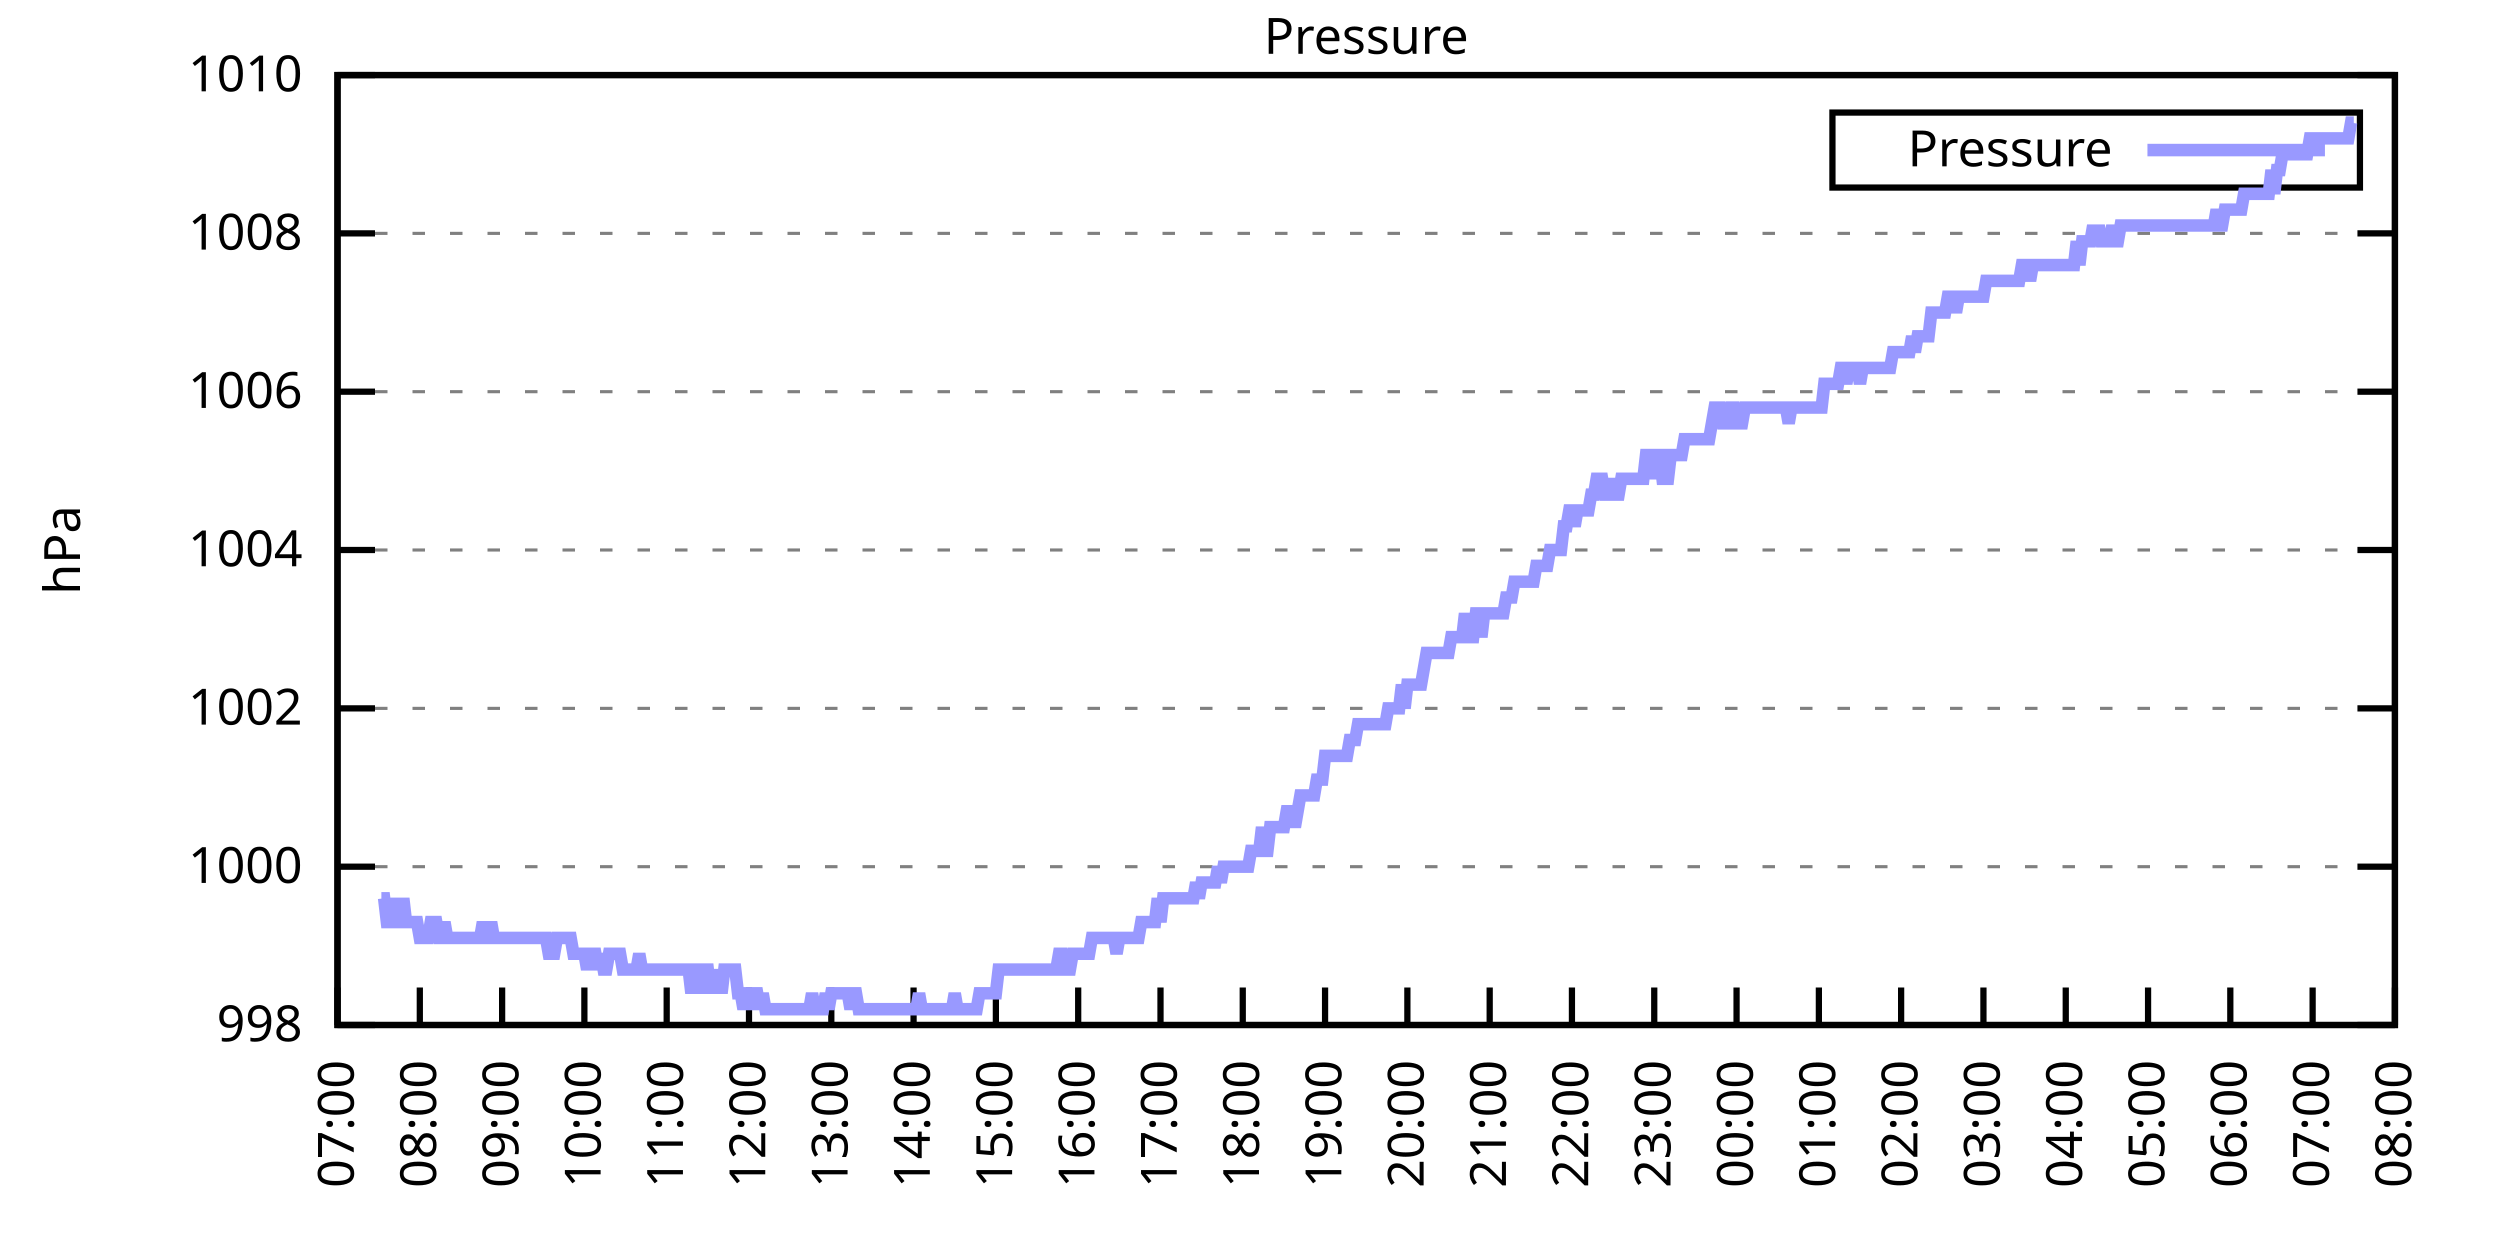
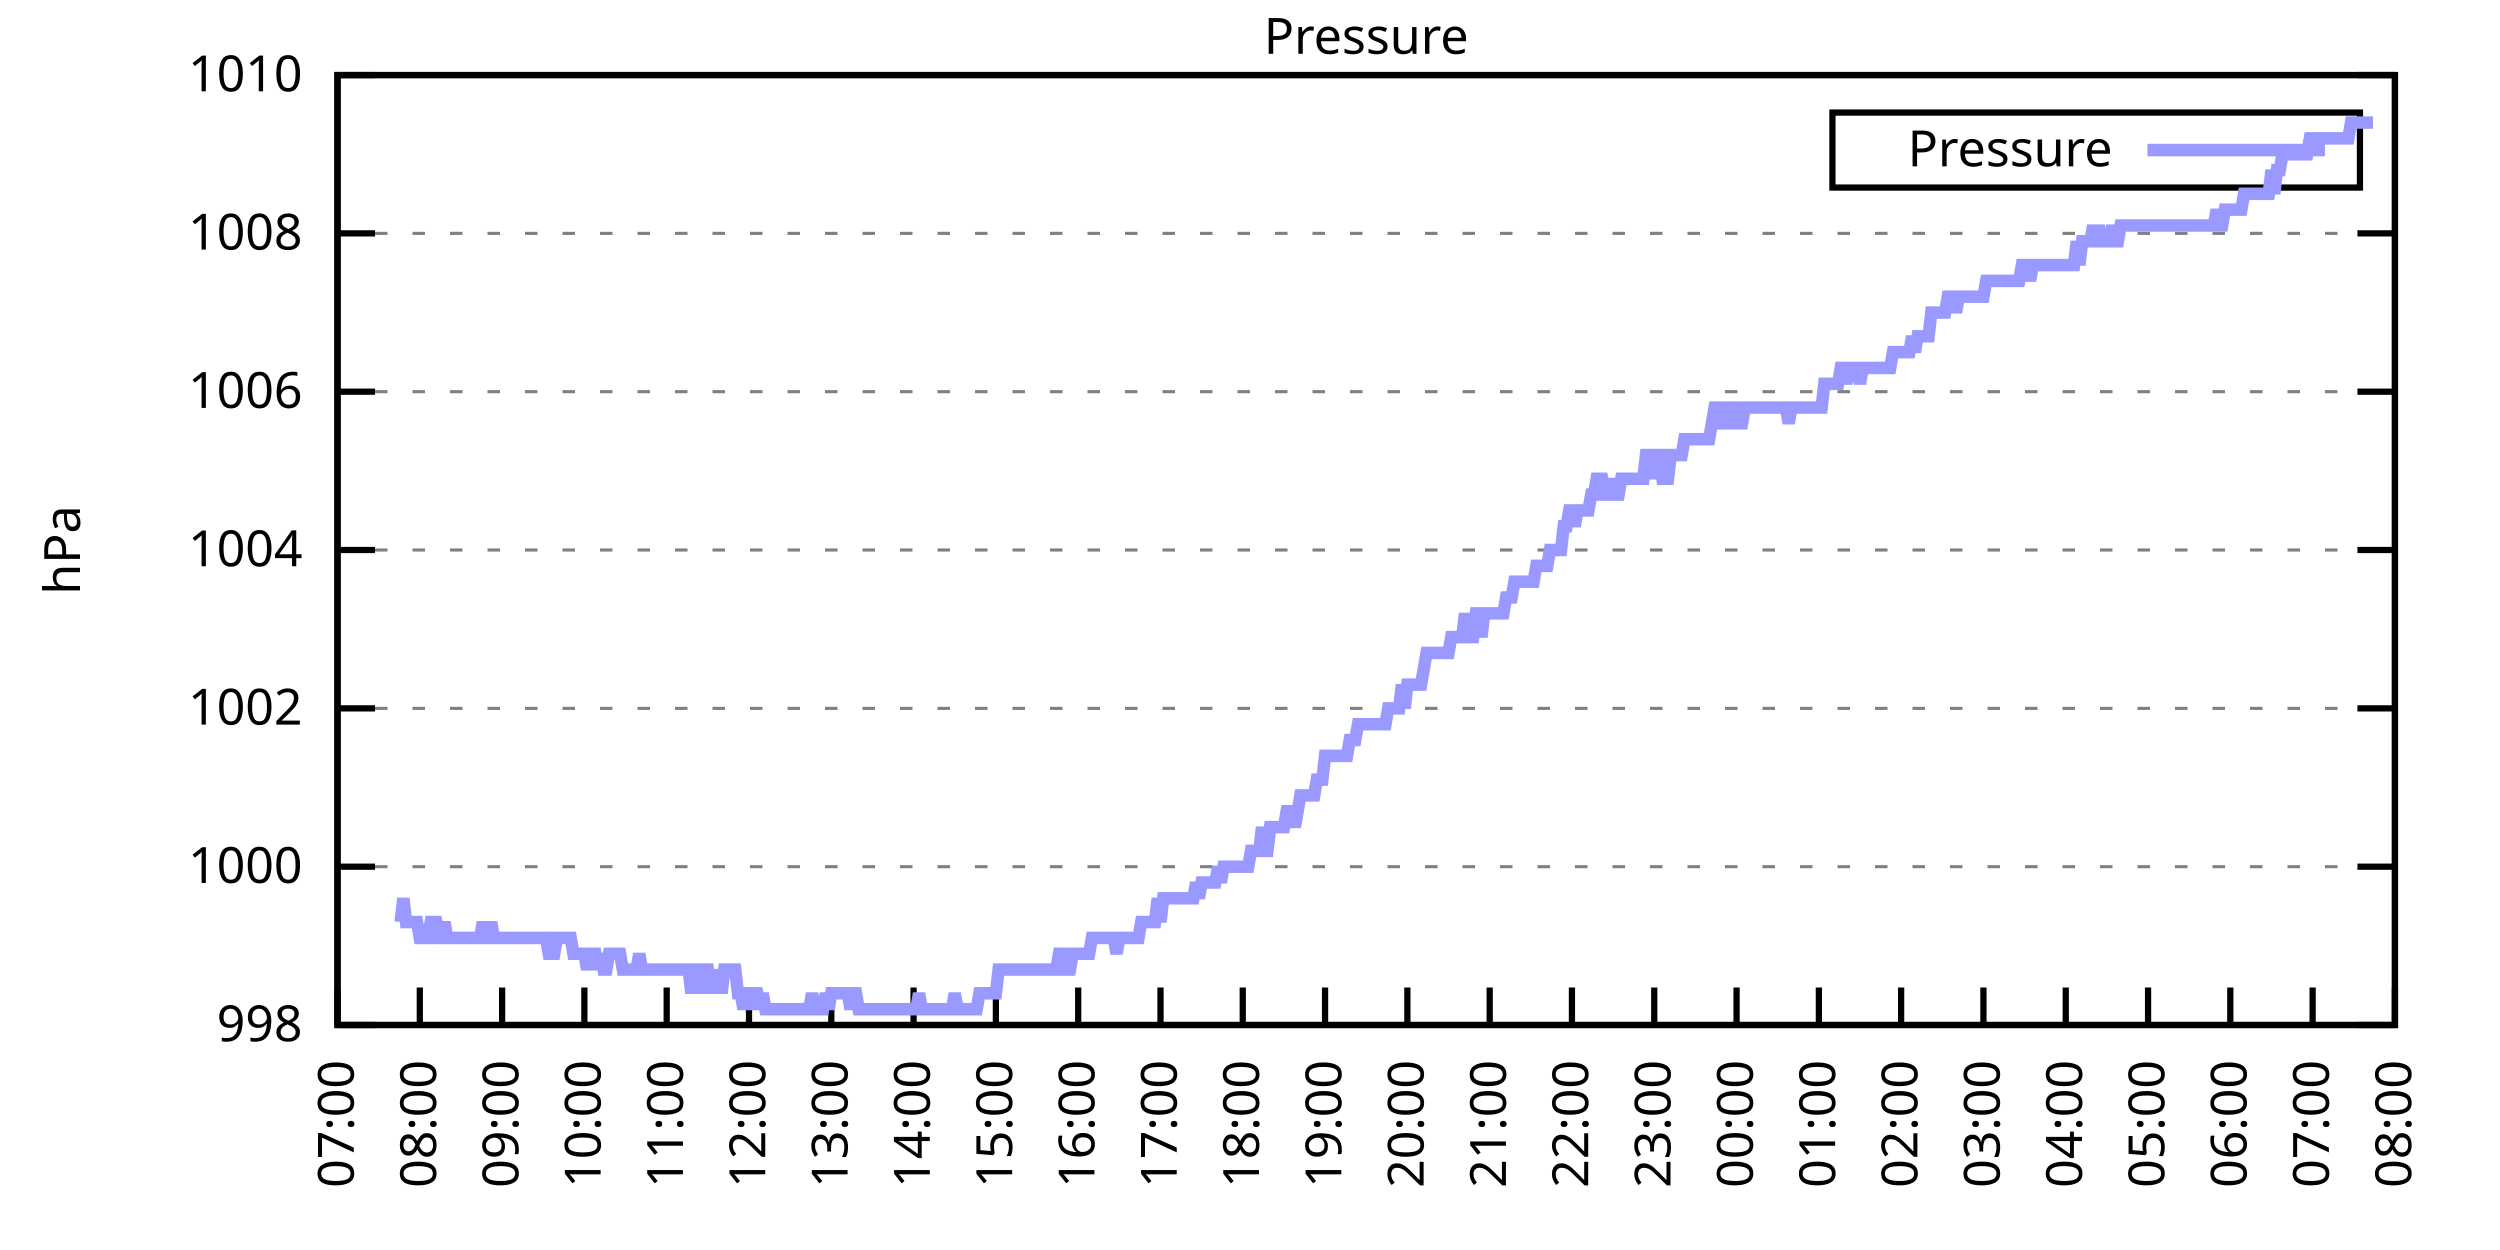
<svg xmlns="http://www.w3.org/2000/svg" xmlns:xlink="http://www.w3.org/1999/xlink" width="400" height="200" viewBox="0 0 400 200">
  <g id="gnuplot_canvas">
    <rect x="0" y="0" width="400" height="200" fill="none" />
    <defs>
      <circle id="gpDot" r="0.5" stroke-width="0.5" stroke="currentColor" />
      <path id="gpPt0" stroke-width="0.333" stroke="currentColor" d="M-1,0 h2 M0,-1 v2" />
      <path id="gpPt1" stroke-width="0.333" stroke="currentColor" d="M-1,-1 L1,1 M1,-1 L-1,1" />
      <path id="gpPt2" stroke-width="0.333" stroke="currentColor" d="M-1,0 L1,0 M0,-1 L0,1 M-1,-1 L1,1 M-1,1 L1,-1" />
      <rect id="gpPt3" stroke-width="0.333" stroke="currentColor" x="-1" y="-1" width="2" height="2" />
      <rect id="gpPt4" stroke-width="0.333" stroke="currentColor" fill="currentColor" x="-1" y="-1" width="2" height="2" />
      <circle id="gpPt5" stroke-width="0.333" stroke="currentColor" cx="0" cy="0" r="1" />
      <use xlink:href="#gpPt5" id="gpPt6" fill="currentColor" stroke="none" />
      <path id="gpPt7" stroke-width="0.333" stroke="currentColor" d="M0,-1.33 L-1.33,0.67 L1.33,0.67 z" />
      <use xlink:href="#gpPt7" id="gpPt8" fill="currentColor" stroke="none" />
      <use xlink:href="#gpPt7" id="gpPt9" stroke="currentColor" transform="rotate(180)" />
      <use xlink:href="#gpPt9" id="gpPt10" fill="currentColor" stroke="none" />
      <use xlink:href="#gpPt3" id="gpPt11" stroke="currentColor" transform="rotate(45)" />
      <use xlink:href="#gpPt11" id="gpPt12" fill="currentColor" stroke="none" />
      <path id="gpPt13" stroke-width="0.333" stroke="currentColor" d="M0,1.330 L1.265,0.411 L0.782,-1.067 L-0.782,-1.076 L-1.265,0.411 z" />
      <use xlink:href="#gpPt13" id="gpPt14" fill="currentColor" stroke="none" />
      <filter id="textbox" filterUnits="objectBoundingBox" x="0" y="0" height="1" width="1">
        <feFlood flood-color="white" flood-opacity="1" result="bgnd" />
        <feComposite in="SourceGraphic" in2="bgnd" operator="atop" />
      </filter>
      <filter id="greybox" filterUnits="objectBoundingBox" x="0" y="0" height="1" width="1">
        <feFlood flood-color="lightgrey" flood-opacity="1" result="grey" />
        <feComposite in="SourceGraphic" in2="grey" operator="atop" />
      </filter>
    </defs>
    <g fill="none" color="white" stroke="currentColor" stroke-width="1.00" stroke-linecap="butt" stroke-linejoin="miter">
</g>
    <g fill="none" color="black" stroke="currentColor" stroke-width="1.00" stroke-linecap="butt" stroke-linejoin="miter">
      <g stroke="none" shape-rendering="crispEdges">
        <polygon fill="rgb(255, 255, 255)" points="54.00,164.00 383.18,164.00 383.18,12.02 54.00,12.02 " />
      </g>
    </g>
    <g fill="none" color="black" stroke="currentColor" stroke-width="1.00" stroke-linecap="butt" stroke-linejoin="miter">
</g>
    <g fill="none" color="black" stroke="black" stroke-width="0.50" stroke-linecap="butt" stroke-linejoin="miter">
</g>
    <g fill="none" color="gray" stroke="currentColor" stroke-width="0.50" stroke-linecap="butt" stroke-linejoin="miter">
      <path stroke="gray" stroke-dasharray="2,4" class="gridline" d="M54.00,164.00 L383.19,164.00  " />
    </g>
    <g fill="none" color="gray" stroke="gray" stroke-width="1.00" stroke-linecap="butt" stroke-linejoin="miter">
</g>
    <g fill="none" color="black" stroke="currentColor" stroke-width="1.00" stroke-linecap="butt" stroke-linejoin="miter">
      <path stroke="black" d="M54.00,164.00 L60.00,164.00 M383.19,164.00 L377.19,164.00  " />
      <g transform="translate(48.40,166.60)" stroke="none" fill="black" font-family="Sans" font-size="8.00" text-anchor="end">
        <text>
          <tspan font-family="Sans"> 998</tspan>
        </text>
      </g>
    </g>
    <g fill="none" color="black" stroke="currentColor" stroke-width="1.00" stroke-linecap="butt" stroke-linejoin="miter">
</g>
    <g fill="none" color="black" stroke="black" stroke-width="0.50" stroke-linecap="butt" stroke-linejoin="miter">
</g>
    <g fill="none" color="gray" stroke="currentColor" stroke-width="0.50" stroke-linecap="butt" stroke-linejoin="miter">
      <path stroke="gray" stroke-dasharray="2,4" class="gridline" d="M54.00,138.67 L383.19,138.67  " />
    </g>
    <g fill="none" color="gray" stroke="gray" stroke-width="1.00" stroke-linecap="butt" stroke-linejoin="miter">
</g>
    <g fill="none" color="black" stroke="currentColor" stroke-width="1.00" stroke-linecap="butt" stroke-linejoin="miter">
      <path stroke="black" d="M54.00,138.67 L60.00,138.67 M383.19,138.67 L377.19,138.67  " />
      <g transform="translate(48.40,141.27)" stroke="none" fill="black" font-family="Sans" font-size="8.00" text-anchor="end">
        <text>
          <tspan font-family="Sans"> 1000</tspan>
        </text>
      </g>
    </g>
    <g fill="none" color="black" stroke="currentColor" stroke-width="1.00" stroke-linecap="butt" stroke-linejoin="miter">
</g>
    <g fill="none" color="black" stroke="black" stroke-width="0.50" stroke-linecap="butt" stroke-linejoin="miter">
</g>
    <g fill="none" color="gray" stroke="currentColor" stroke-width="0.50" stroke-linecap="butt" stroke-linejoin="miter">
      <path stroke="gray" stroke-dasharray="2,4" class="gridline" d="M54.00,113.34 L383.19,113.34  " />
    </g>
    <g fill="none" color="gray" stroke="gray" stroke-width="1.00" stroke-linecap="butt" stroke-linejoin="miter">
</g>
    <g fill="none" color="black" stroke="currentColor" stroke-width="1.00" stroke-linecap="butt" stroke-linejoin="miter">
      <path stroke="black" d="M54.00,113.34 L60.00,113.34 M383.19,113.34 L377.19,113.34  " />
      <g transform="translate(48.40,115.94)" stroke="none" fill="black" font-family="Sans" font-size="8.00" text-anchor="end">
        <text>
          <tspan font-family="Sans"> 1002</tspan>
        </text>
      </g>
    </g>
    <g fill="none" color="black" stroke="currentColor" stroke-width="1.00" stroke-linecap="butt" stroke-linejoin="miter">
</g>
    <g fill="none" color="black" stroke="black" stroke-width="0.50" stroke-linecap="butt" stroke-linejoin="miter">
</g>
    <g fill="none" color="gray" stroke="currentColor" stroke-width="0.50" stroke-linecap="butt" stroke-linejoin="miter">
      <path stroke="gray" stroke-dasharray="2,4" class="gridline" d="M54.00,88.00 L383.19,88.00  " />
    </g>
    <g fill="none" color="gray" stroke="gray" stroke-width="1.00" stroke-linecap="butt" stroke-linejoin="miter">
</g>
    <g fill="none" color="black" stroke="currentColor" stroke-width="1.00" stroke-linecap="butt" stroke-linejoin="miter">
      <path stroke="black" d="M54.00,88.00 L60.00,88.00 M383.19,88.00 L377.19,88.00  " />
      <g transform="translate(48.40,90.60)" stroke="none" fill="black" font-family="Sans" font-size="8.00" text-anchor="end">
        <text>
          <tspan font-family="Sans"> 1004</tspan>
        </text>
      </g>
    </g>
    <g fill="none" color="black" stroke="currentColor" stroke-width="1.00" stroke-linecap="butt" stroke-linejoin="miter">
</g>
    <g fill="none" color="black" stroke="black" stroke-width="0.50" stroke-linecap="butt" stroke-linejoin="miter">
</g>
    <g fill="none" color="gray" stroke="currentColor" stroke-width="0.50" stroke-linecap="butt" stroke-linejoin="miter">
      <path stroke="gray" stroke-dasharray="2,4" class="gridline" d="M54.00,62.67 L383.19,62.67  " />
    </g>
    <g fill="none" color="gray" stroke="gray" stroke-width="1.00" stroke-linecap="butt" stroke-linejoin="miter">
</g>
    <g fill="none" color="black" stroke="currentColor" stroke-width="1.00" stroke-linecap="butt" stroke-linejoin="miter">
      <path stroke="black" d="M54.00,62.67 L60.00,62.67 M383.19,62.67 L377.19,62.67  " />
      <g transform="translate(48.40,65.27)" stroke="none" fill="black" font-family="Sans" font-size="8.00" text-anchor="end">
        <text>
          <tspan font-family="Sans"> 1006</tspan>
        </text>
      </g>
    </g>
    <g fill="none" color="black" stroke="currentColor" stroke-width="1.00" stroke-linecap="butt" stroke-linejoin="miter">
</g>
    <g fill="none" color="black" stroke="black" stroke-width="0.50" stroke-linecap="butt" stroke-linejoin="miter">
</g>
    <g fill="none" color="gray" stroke="currentColor" stroke-width="0.50" stroke-linecap="butt" stroke-linejoin="miter">
      <path stroke="gray" stroke-dasharray="2,4" class="gridline" d="M54.00,37.34 L383.19,37.34  " />
    </g>
    <g fill="none" color="gray" stroke="gray" stroke-width="1.00" stroke-linecap="butt" stroke-linejoin="miter">
</g>
    <g fill="none" color="black" stroke="currentColor" stroke-width="1.00" stroke-linecap="butt" stroke-linejoin="miter">
      <path stroke="black" d="M54.00,37.34 L60.00,37.34 M383.19,37.34 L377.19,37.34  " />
      <g transform="translate(48.40,39.94)" stroke="none" fill="black" font-family="Sans" font-size="8.00" text-anchor="end">
        <text>
          <tspan font-family="Sans"> 1008</tspan>
        </text>
      </g>
    </g>
    <g fill="none" color="black" stroke="currentColor" stroke-width="1.00" stroke-linecap="butt" stroke-linejoin="miter">
</g>
    <g fill="none" color="black" stroke="black" stroke-width="0.50" stroke-linecap="butt" stroke-linejoin="miter">
</g>
    <g fill="none" color="gray" stroke="currentColor" stroke-width="0.50" stroke-linecap="butt" stroke-linejoin="miter">
      <path stroke="gray" stroke-dasharray="2,4" class="gridline" d="M54.00,12.01 L383.19,12.01  " />
    </g>
    <g fill="none" color="gray" stroke="gray" stroke-width="1.00" stroke-linecap="butt" stroke-linejoin="miter">
</g>
    <g fill="none" color="black" stroke="currentColor" stroke-width="1.00" stroke-linecap="butt" stroke-linejoin="miter">
      <path stroke="black" d="M54.00,12.01 L60.00,12.01 M383.19,12.01 L377.19,12.01  " />
      <g transform="translate(48.40,14.61)" stroke="none" fill="black" font-family="Sans" font-size="8.00" text-anchor="end">
        <text>
          <tspan font-family="Sans"> 1010</tspan>
        </text>
      </g>
    </g>
    <g fill="none" color="black" stroke="currentColor" stroke-width="1.00" stroke-linecap="butt" stroke-linejoin="miter">
      <path stroke="black" d="M54.00,164.00 L54.00,158.00  " />
      <g transform="translate(56.60,169.60) rotate(270.00)" stroke="none" fill="black" font-family="Sans" font-size="8.00" text-anchor="end">
        <text>
          <tspan font-family="Sans">07:00</tspan>
        </text>
      </g>
    </g>
    <g fill="none" color="black" stroke="currentColor" stroke-width="1.00" stroke-linecap="butt" stroke-linejoin="miter">
      <path stroke="black" d="M67.17,164.00 L67.17,158.00  " />
      <g transform="translate(69.77,169.60) rotate(270.00)" stroke="none" fill="black" font-family="Sans" font-size="8.00" text-anchor="end">
        <text>
          <tspan font-family="Sans">08:00</tspan>
        </text>
      </g>
    </g>
    <g fill="none" color="black" stroke="currentColor" stroke-width="1.00" stroke-linecap="butt" stroke-linejoin="miter">
      <path stroke="black" d="M80.34,164.00 L80.34,158.00  " />
      <g transform="translate(82.94,169.60) rotate(270.00)" stroke="none" fill="black" font-family="Sans" font-size="8.00" text-anchor="end">
        <text>
          <tspan font-family="Sans">09:00</tspan>
        </text>
      </g>
    </g>
    <g fill="none" color="black" stroke="currentColor" stroke-width="1.00" stroke-linecap="butt" stroke-linejoin="miter">
      <path stroke="black" d="M93.50,164.00 L93.50,158.00  " />
      <g transform="translate(96.10,169.60) rotate(270.00)" stroke="none" fill="black" font-family="Sans" font-size="8.00" text-anchor="end">
        <text>
          <tspan font-family="Sans">10:00</tspan>
        </text>
      </g>
    </g>
    <g fill="none" color="black" stroke="currentColor" stroke-width="1.00" stroke-linecap="butt" stroke-linejoin="miter">
      <path stroke="black" d="M106.67,164.00 L106.67,158.00  " />
      <g transform="translate(109.27,169.60) rotate(270.00)" stroke="none" fill="black" font-family="Sans" font-size="8.00" text-anchor="end">
        <text>
          <tspan font-family="Sans">11:00</tspan>
        </text>
      </g>
    </g>
    <g fill="none" color="black" stroke="currentColor" stroke-width="1.00" stroke-linecap="butt" stroke-linejoin="miter">
      <path stroke="black" d="M119.84,164.00 L119.84,158.00  " />
      <g transform="translate(122.44,169.60) rotate(270.00)" stroke="none" fill="black" font-family="Sans" font-size="8.00" text-anchor="end">
        <text>
          <tspan font-family="Sans">12:00</tspan>
        </text>
      </g>
    </g>
    <g fill="none" color="black" stroke="currentColor" stroke-width="1.00" stroke-linecap="butt" stroke-linejoin="miter">
      <path stroke="black" d="M133.01,164.00 L133.01,158.00  " />
      <g transform="translate(135.61,169.60) rotate(270.00)" stroke="none" fill="black" font-family="Sans" font-size="8.00" text-anchor="end">
        <text>
          <tspan font-family="Sans">13:00</tspan>
        </text>
      </g>
    </g>
    <g fill="none" color="black" stroke="currentColor" stroke-width="1.00" stroke-linecap="butt" stroke-linejoin="miter">
      <path stroke="black" d="M146.17,164.00 L146.17,158.00  " />
      <g transform="translate(148.77,169.60) rotate(270.00)" stroke="none" fill="black" font-family="Sans" font-size="8.00" text-anchor="end">
        <text>
          <tspan font-family="Sans">14:00</tspan>
        </text>
      </g>
    </g>
    <g fill="none" color="black" stroke="currentColor" stroke-width="1.00" stroke-linecap="butt" stroke-linejoin="miter">
      <path stroke="black" d="M159.34,164.00 L159.34,158.00  " />
      <g transform="translate(161.94,169.60) rotate(270.00)" stroke="none" fill="black" font-family="Sans" font-size="8.00" text-anchor="end">
        <text>
          <tspan font-family="Sans">15:00</tspan>
        </text>
      </g>
    </g>
    <g fill="none" color="black" stroke="currentColor" stroke-width="1.00" stroke-linecap="butt" stroke-linejoin="miter">
      <path stroke="black" d="M172.51,164.00 L172.51,158.00  " />
      <g transform="translate(175.11,169.60) rotate(270.00)" stroke="none" fill="black" font-family="Sans" font-size="8.00" text-anchor="end">
        <text>
          <tspan font-family="Sans">16:00</tspan>
        </text>
      </g>
    </g>
    <g fill="none" color="black" stroke="currentColor" stroke-width="1.00" stroke-linecap="butt" stroke-linejoin="miter">
      <path stroke="black" d="M185.68,164.00 L185.68,158.00  " />
      <g transform="translate(188.28,169.60) rotate(270.00)" stroke="none" fill="black" font-family="Sans" font-size="8.00" text-anchor="end">
        <text>
          <tspan font-family="Sans">17:00</tspan>
        </text>
      </g>
    </g>
    <g fill="none" color="black" stroke="currentColor" stroke-width="1.00" stroke-linecap="butt" stroke-linejoin="miter">
      <path stroke="black" d="M198.84,164.00 L198.84,158.00  " />
      <g transform="translate(201.44,169.60) rotate(270.00)" stroke="none" fill="black" font-family="Sans" font-size="8.00" text-anchor="end">
        <text>
          <tspan font-family="Sans">18:00</tspan>
        </text>
      </g>
    </g>
    <g fill="none" color="black" stroke="currentColor" stroke-width="1.00" stroke-linecap="butt" stroke-linejoin="miter">
      <path stroke="black" d="M212.01,164.00 L212.01,158.00  " />
      <g transform="translate(214.61,169.60) rotate(270.00)" stroke="none" fill="black" font-family="Sans" font-size="8.00" text-anchor="end">
        <text>
          <tspan font-family="Sans">19:00</tspan>
        </text>
      </g>
    </g>
    <g fill="none" color="black" stroke="currentColor" stroke-width="1.00" stroke-linecap="butt" stroke-linejoin="miter">
      <path stroke="black" d="M225.18,164.00 L225.18,158.00  " />
      <g transform="translate(227.78,169.60) rotate(270.00)" stroke="none" fill="black" font-family="Sans" font-size="8.00" text-anchor="end">
        <text>
          <tspan font-family="Sans">20:00</tspan>
        </text>
      </g>
    </g>
    <g fill="none" color="black" stroke="currentColor" stroke-width="1.00" stroke-linecap="butt" stroke-linejoin="miter">
      <path stroke="black" d="M238.35,164.00 L238.35,158.00  " />
      <g transform="translate(240.95,169.60) rotate(270.00)" stroke="none" fill="black" font-family="Sans" font-size="8.00" text-anchor="end">
        <text>
          <tspan font-family="Sans">21:00</tspan>
        </text>
      </g>
    </g>
    <g fill="none" color="black" stroke="currentColor" stroke-width="1.00" stroke-linecap="butt" stroke-linejoin="miter">
      <path stroke="black" d="M251.51,164.00 L251.51,158.00  " />
      <g transform="translate(254.11,169.60) rotate(270.00)" stroke="none" fill="black" font-family="Sans" font-size="8.00" text-anchor="end">
        <text>
          <tspan font-family="Sans">22:00</tspan>
        </text>
      </g>
    </g>
    <g fill="none" color="black" stroke="currentColor" stroke-width="1.00" stroke-linecap="butt" stroke-linejoin="miter">
      <path stroke="black" d="M264.68,164.00 L264.68,158.00  " />
      <g transform="translate(267.28,169.60) rotate(270.00)" stroke="none" fill="black" font-family="Sans" font-size="8.00" text-anchor="end">
        <text>
          <tspan font-family="Sans">23:00</tspan>
        </text>
      </g>
    </g>
    <g fill="none" color="black" stroke="currentColor" stroke-width="1.00" stroke-linecap="butt" stroke-linejoin="miter">
      <path stroke="black" d="M277.85,164.00 L277.85,158.00  " />
      <g transform="translate(280.45,169.60) rotate(270.00)" stroke="none" fill="black" font-family="Sans" font-size="8.00" text-anchor="end">
        <text>
          <tspan font-family="Sans">00:00</tspan>
        </text>
      </g>
    </g>
    <g fill="none" color="black" stroke="currentColor" stroke-width="1.00" stroke-linecap="butt" stroke-linejoin="miter">
      <path stroke="black" d="M291.02,164.00 L291.02,158.00  " />
      <g transform="translate(293.62,169.60) rotate(270.00)" stroke="none" fill="black" font-family="Sans" font-size="8.00" text-anchor="end">
        <text>
          <tspan font-family="Sans">01:00</tspan>
        </text>
      </g>
    </g>
    <g fill="none" color="black" stroke="currentColor" stroke-width="1.00" stroke-linecap="butt" stroke-linejoin="miter">
      <path stroke="black" d="M304.18,164.00 L304.18,158.00  " />
      <g transform="translate(306.78,169.60) rotate(270.00)" stroke="none" fill="black" font-family="Sans" font-size="8.00" text-anchor="end">
        <text>
          <tspan font-family="Sans">02:00</tspan>
        </text>
      </g>
    </g>
    <g fill="none" color="black" stroke="currentColor" stroke-width="1.00" stroke-linecap="butt" stroke-linejoin="miter">
      <path stroke="black" d="M317.35,164.00 L317.35,158.00  " />
      <g transform="translate(319.95,169.60) rotate(270.00)" stroke="none" fill="black" font-family="Sans" font-size="8.00" text-anchor="end">
        <text>
          <tspan font-family="Sans">03:00</tspan>
        </text>
      </g>
    </g>
    <g fill="none" color="black" stroke="currentColor" stroke-width="1.00" stroke-linecap="butt" stroke-linejoin="miter">
      <path stroke="black" d="M330.52,164.00 L330.52,158.00  " />
      <g transform="translate(333.12,169.60) rotate(270.00)" stroke="none" fill="black" font-family="Sans" font-size="8.00" text-anchor="end">
        <text>
          <tspan font-family="Sans">04:00</tspan>
        </text>
      </g>
    </g>
    <g fill="none" color="black" stroke="currentColor" stroke-width="1.00" stroke-linecap="butt" stroke-linejoin="miter">
      <path stroke="black" d="M343.69,164.00 L343.69,158.00  " />
      <g transform="translate(346.29,169.60) rotate(270.00)" stroke="none" fill="black" font-family="Sans" font-size="8.00" text-anchor="end">
        <text>
          <tspan font-family="Sans">05:00</tspan>
        </text>
      </g>
    </g>
    <g fill="none" color="black" stroke="currentColor" stroke-width="1.00" stroke-linecap="butt" stroke-linejoin="miter">
      <path stroke="black" d="M356.85,164.00 L356.85,158.00  " />
      <g transform="translate(359.45,169.60) rotate(270.00)" stroke="none" fill="black" font-family="Sans" font-size="8.00" text-anchor="end">
        <text>
          <tspan font-family="Sans">06:00</tspan>
        </text>
      </g>
    </g>
    <g fill="none" color="black" stroke="currentColor" stroke-width="1.00" stroke-linecap="butt" stroke-linejoin="miter">
      <path stroke="black" d="M370.02,164.00 L370.02,158.00  " />
      <g transform="translate(372.62,169.60) rotate(270.00)" stroke="none" fill="black" font-family="Sans" font-size="8.00" text-anchor="end">
        <text>
          <tspan font-family="Sans">07:00</tspan>
        </text>
      </g>
    </g>
    <g fill="none" color="black" stroke="currentColor" stroke-width="1.00" stroke-linecap="butt" stroke-linejoin="miter">
      <path stroke="black" d="M383.19,164.00 L383.19,158.00  " />
      <g transform="translate(385.79,169.60) rotate(270.00)" stroke="none" fill="black" font-family="Sans" font-size="8.00" text-anchor="end">
        <text>
          <tspan font-family="Sans">08:00</tspan>
        </text>
      </g>
    </g>
    <g fill="none" color="black" stroke="currentColor" stroke-width="1.00" stroke-linecap="butt" stroke-linejoin="miter">
</g>
    <g fill="none" color="black" stroke="currentColor" stroke-width="1.00" stroke-linecap="butt" stroke-linejoin="miter">
      <path stroke="black" d="M54.00,12.01 L54.00,164.00 L383.19,164.00 L383.19,12.01 L54.00,12.01 Z  " />
    </g>
    <g fill="none" color="black" stroke="currentColor" stroke-width="1.00" stroke-linecap="butt" stroke-linejoin="miter">
</g>
    <g fill="none" color="black" stroke="currentColor" stroke-width="1.00" stroke-linecap="butt" stroke-linejoin="miter">
      <path stroke="black" d="M293.19,30.01 L293.19,18.01 L377.59,18.01 L377.59,30.01 L293.19,30.01 Z  " />
    </g>
    <g id="Pressure_plot_1">
      <g fill="none" color="white" stroke="black" stroke-width="2.00" stroke-linecap="butt" stroke-linejoin="miter">
</g>
      <g fill="none" color="black" stroke="currentColor" stroke-width="2.00" stroke-linecap="butt" stroke-linejoin="miter">
        <g transform="translate(337.99,26.61)" stroke="none" fill="black" font-family="Sans" font-size="8.00" text-anchor="end">
          <text>
            <tspan font-family="Sans">Pressure</tspan>
          </text>
        </g>
      </g>
      <g fill="none" color="black" stroke="currentColor" stroke-width="2.00" stroke-linecap="butt" stroke-linejoin="miter">
-         <path stroke="rgb(153, 153, 255)" d="M343.59,24.01 L371.99,24.01 M61.02,143.73 L61.46,143.73 L61.90,147.53 L62.34,147.53 L62.78,143.73 L63.22,147.53   L63.66,147.53 L64.10,147.53 L64.53,143.73 L64.97,147.53 L65.41,147.53 L65.85,147.53 L66.29,147.53 L66.73,147.53   L67.17,150.07 L67.61,150.07 L68.05,150.07 L68.48,150.07 L68.92,147.53 L69.36,147.53 L69.80,147.53 L70.24,150.07   L70.68,150.07 L71.12,147.53 L71.56,150.07 L72.00,150.07 L72.43,150.07 L72.87,150.07 L73.31,150.07 L73.75,150.07   L74.19,150.07 L74.63,150.07 L75.07,150.07 L75.51,150.07 L75.95,150.07 L76.38,150.07 L76.82,150.07 L77.26,147.53   L77.70,150.07 L78.14,150.07 L78.58,147.53 L79.02,150.07 L79.46,150.07 L79.90,150.07 L80.34,150.07 L80.77,150.07   L81.21,150.07 L81.65,150.07 L82.09,150.07 L82.53,150.07 L82.97,150.07 L83.41,150.07 L83.85,150.07 L84.29,150.07   L84.72,150.07 L85.16,150.07 L85.60,150.07 L86.04,150.07 L86.48,150.07 L86.92,150.07 L87.36,150.07 L87.80,152.60   L88.24,152.60 L88.67,152.60 L89.11,150.07 L89.55,150.07 L89.99,150.07 L90.43,150.07 L90.87,150.07 L91.31,150.07   L91.75,152.60 L92.19,152.60 L92.62,152.60 L93.06,152.60 L93.50,152.60 L93.94,155.13 L94.38,152.60 L94.82,152.60   L95.26,152.60 L95.70,155.13 L96.14,152.60 L96.58,155.13 L97.01,155.13 L97.45,152.60 L97.89,152.60 L98.33,152.60   L98.77,152.60 L99.21,152.60 L99.65,155.13 L100.09,155.13 L100.53,155.13 L100.96,155.13 L101.40,155.13 L101.84,155.13   L102.28,152.60 L102.72,155.13 L103.16,155.13 L103.60,155.13 L104.04,155.13 L104.48,155.13 L104.91,155.13 L105.35,155.13   L105.79,155.13 L106.23,155.13 L106.67,155.13 L107.11,155.13 L107.55,155.13 L107.99,155.13 L108.43,155.13 L108.87,155.13   L109.30,155.13 L109.74,155.13 L110.18,155.13 L110.62,158.93 L111.06,155.13 L111.50,155.13 L111.94,158.93 L112.38,155.13   L112.82,155.13 L113.25,155.13 L113.69,158.93 L114.13,155.13 L114.57,158.93 L115.01,155.13 L115.45,158.93 L115.89,155.13   L116.33,155.13 L116.77,155.13 L117.20,155.13 L117.64,155.13 L118.08,158.93 L118.52,158.93 L118.96,161.47 L119.40,158.93   L119.84,158.93 L120.28,161.47 L120.72,158.93 L121.15,158.93 L121.59,161.47 L122.03,158.93 L122.47,161.47 L122.91,161.47   L123.35,161.47 L123.79,161.47 L124.23,161.47 L124.67,161.47 L125.11,161.47 L125.54,161.47 L125.98,161.47 L126.42,161.47   L126.86,161.47 L127.30,161.47 L127.74,161.47 L128.18,161.47 L128.62,161.47 L129.06,161.47 L129.49,161.47 L129.93,158.93   L130.37,161.47 L130.81,161.47 L131.25,161.47 L131.69,161.47 L132.13,158.93 L132.57,161.47 L133.01,158.93 L133.44,158.93   L133.88,158.93 L134.32,158.93 L134.76,158.93 L135.20,158.93 L135.64,158.93 L136.08,161.47 L136.52,158.93 L136.96,158.93   L137.39,161.47 L137.83,161.47 L138.27,161.47 L138.71,161.47 L139.15,161.47 L139.59,161.47 L140.03,161.47 L140.47,161.47   L140.91,161.47 L141.35,161.47 L141.78,161.47 L142.22,161.47 L142.66,161.47 L143.10,161.47 L143.54,161.47 L143.98,161.47   L144.42,161.47 L144.86,161.47 L145.30,161.47 L145.73,161.47 L146.17,161.47 L146.61,161.47 L147.05,158.93 L147.49,161.47   L147.93,161.47 L148.37,161.47 L148.81,161.47 L149.25,161.47 L149.68,161.47 L150.12,161.47 L150.56,161.47 L151.00,161.47   L151.44,161.47 L151.88,161.47 L152.32,161.47 L152.76,158.93 L153.20,161.47 L153.63,161.47 L154.07,161.47 L154.51,161.47   L154.95,161.47 L155.39,161.47 L155.83,161.47 L156.27,161.47 L156.71,158.93 L157.15,158.93 L157.59,158.93 L158.02,158.93   L158.46,158.93 L158.90,158.93 L159.34,158.93 L159.78,155.13 L160.22,155.13 L160.66,155.13 L161.10,155.13 L161.54,155.13   L161.97,155.13 L162.41,155.13 L162.85,155.13 L163.29,155.13 L163.73,155.13 L164.17,155.13 L164.61,155.13 L165.05,155.13   L165.49,155.13 L165.92,155.13 L166.36,155.13 L166.80,155.13 L167.24,155.13 L167.68,155.13 L168.12,155.13 L168.56,155.13   L169.00,155.13 L169.44,152.60 L169.87,152.60 L170.31,155.13 L170.75,155.13 L171.19,155.13 L171.63,152.60 L172.07,152.60   L172.51,152.60 L172.95,152.60 L173.39,152.60 L173.83,152.60 L174.26,152.60 L174.70,150.07 L175.14,150.07 L175.58,150.07   L176.02,150.07 L176.46,150.07 L176.90,150.07 L177.34,150.07 L177.78,150.07 L178.21,150.07 L178.65,152.60 L179.09,150.07   L179.53,150.07 L179.97,150.07 L180.41,150.07 L180.85,150.07 L181.29,150.07 L181.73,150.07 L182.16,150.07 L182.60,147.53   L183.04,147.53 L183.48,147.53 L183.92,147.53 L184.36,147.53 L184.80,147.53 L185.24,143.73 L185.68,147.53 L186.11,143.73   L186.55,143.73 L186.99,143.73 L187.43,143.73 L187.87,143.73 L188.31,143.73 L188.75,143.73 L189.19,143.73 L189.63,143.73   L190.07,143.73 L190.50,143.73 L190.94,143.73 L191.38,141.20 L191.82,143.73 L192.26,141.20 L192.70,141.20 L193.14,141.20   L193.58,141.20 L194.02,141.20 L194.45,141.20 L194.89,138.67 L195.33,141.20 L195.77,138.67 L196.21,138.67 L196.65,138.67   L197.09,138.67 L197.53,138.67 L197.97,138.67 L198.40,138.67 L198.84,138.67 L199.28,138.67 L199.72,138.67 L200.16,136.14   L200.60,136.14 L201.04,136.14 L201.48,136.14 L201.92,132.34 L202.35,136.14 L202.79,136.14 L203.23,132.34 L203.67,132.34   L204.11,132.34 L204.55,132.34 L204.99,132.34 L205.43,132.34 L205.87,129.80 L206.31,129.80 L206.74,129.80 L207.18,132.34   L207.62,129.80 L208.06,127.27 L208.50,127.27 L208.94,127.27 L209.38,127.27 L209.82,127.27 L210.26,127.27 L210.69,124.74   L211.13,124.74 L211.57,124.74 L212.01,120.94 L212.45,120.94 L212.89,120.94 L213.33,120.94 L213.77,120.94 L214.21,120.94   L214.64,120.94 L215.08,120.94 L215.52,120.94 L215.96,118.40 L216.40,118.40 L216.84,118.40 L217.28,115.87 L217.72,115.87   L218.16,115.87 L218.60,115.87 L219.03,115.87 L219.47,115.87 L219.91,115.87 L220.35,115.87 L220.79,115.87 L221.23,115.87   L221.67,115.87 L222.11,113.34 L222.55,113.34 L222.98,113.34 L223.42,113.34 L223.86,113.34 L224.30,109.54 L224.74,113.34   L225.18,109.54 L225.62,109.54 L226.06,109.54 L226.50,109.54 L226.93,109.54 L227.37,109.54 L227.81,107.00 L228.25,104.47   L228.69,104.47 L229.13,104.47 L229.57,104.47 L230.01,104.47 L230.45,104.47 L230.88,104.47 L231.32,104.47 L231.76,104.47   L232.20,101.94 L232.64,101.94 L233.08,101.94 L233.52,101.94 L233.96,101.94 L234.40,98.14 L234.84,101.94 L235.27,101.94   L235.71,101.94 L236.15,98.14 L236.59,98.14 L237.03,101.94 L237.47,98.14 L237.91,98.14 L238.35,98.14 L238.79,98.14   L239.22,98.14 L239.66,98.14 L240.10,98.14 L240.54,98.14 L240.98,95.60 L241.42,95.60 L241.86,95.60 L242.30,93.07   L242.74,93.07 L243.17,93.07 L243.61,93.07 L244.05,93.07 L244.49,93.07 L244.93,93.07 L245.37,93.07 L245.81,90.54   L246.25,90.54 L246.69,90.54 L247.12,90.54 L247.56,90.54 L248.00,88.00 L248.44,88.00 L248.88,88.00 L249.32,88.00   L249.76,88.00 L250.20,84.21 L250.64,84.21 L251.08,81.67 L251.51,81.67 L251.95,84.21 L252.39,81.67 L252.83,81.67   L253.27,81.67 L253.71,81.67 L254.15,81.67 L254.59,79.14 L255.03,79.14 L255.46,76.61 L255.90,76.61 L256.34,76.61   L256.78,79.14 L257.22,79.14 L257.66,76.61 L258.10,79.14 L258.54,79.14 L258.98,79.14 L259.41,76.61 L259.85,76.61   L260.29,76.61 L260.73,76.61 L261.17,76.61 L261.61,76.61 L262.05,76.61 L262.49,76.61 L262.93,76.61 L263.36,72.81   L263.80,72.81 L264.24,76.61 L264.68,72.81 L265.12,72.81 L265.56,72.81 L266.00,76.61 L266.44,76.61 L266.88,76.61   L267.32,72.81 L267.75,72.81 L268.19,72.81 L268.63,72.81 L269.07,72.81 L269.51,70.27 L269.95,70.27 L270.39,70.27   L270.83,70.27 L271.27,70.27 L271.70,70.27 L272.14,70.27 L272.58,70.27 L273.02,70.27 L273.46,70.27 L273.90,67.74   L274.34,65.21 L274.78,65.21 L275.22,65.21 L275.65,67.74 L276.09,67.74 L276.53,67.74 L276.97,65.21 L277.41,65.21   L277.85,67.74 L278.29,67.74 L278.73,67.74 L279.17,65.21 L279.60,65.21 L280.04,65.21 L280.48,65.21 L280.92,65.21   L281.36,65.21 L281.80,65.21 L282.24,65.21 L282.68,65.21 L283.12,65.21 L283.56,65.21 L283.99,65.21 L284.43,65.21   L284.87,65.21 L285.31,65.21 L285.75,65.21 L286.19,67.74 L286.63,65.21 L287.07,65.21 L287.51,65.21 L287.94,65.21   L288.38,65.21 L288.82,65.21 L289.26,65.21 L289.70,65.21 L290.14,65.21 L290.58,65.21 L291.02,65.21 L291.46,65.21   L291.89,61.41 L292.33,61.41 L292.77,61.41 L293.21,61.41 L293.65,61.41 L294.09,61.41 L294.53,58.87 L294.97,58.87   L295.41,61.41 L295.84,58.87 L296.28,58.87 L296.72,58.87 L297.16,58.87 L297.60,61.41 L298.04,58.87 L298.48,58.87   L298.92,58.87 L299.36,58.87 L299.80,58.87 L300.23,58.87 L300.67,58.87 L301.11,58.87 L301.55,58.87 L301.99,58.87   L302.43,58.87 L302.87,56.34 L303.31,56.34 L303.75,56.34 L304.18,56.34 L304.62,56.34 L305.06,56.34 L305.50,56.34   L305.94,53.81 L306.38,56.34 L306.82,53.81 L307.26,53.81 L307.70,53.81 L308.13,53.81 L308.57,53.81 L309.01,50.01   L309.45,50.01 L309.89,50.01 L310.33,50.01 L310.77,50.01 L311.21,50.01 L311.65,47.47 L312.08,47.47 L312.52,47.47   L312.96,50.01 L313.40,47.47 L313.84,47.47 L314.28,47.47 L314.72,47.47 L315.16,47.47 L315.60,47.47 L316.04,47.47   L316.47,47.47 L316.91,47.47 L317.35,47.47 L317.79,44.94 L318.23,44.94 L318.67,44.94 L319.11,44.94 L319.55,44.94   L319.99,44.94 L320.42,44.94 L320.86,44.94 L321.30,44.94 L321.74,44.94 L322.18,44.94 L322.62,44.94 L323.06,44.94   L323.50,42.41 L323.94,42.41 L324.37,42.41 L324.81,44.94 L325.25,42.41 L325.69,42.41 L326.13,42.41 L326.57,42.41   L327.01,42.41 L327.45,42.41 L327.89,42.41 L328.33,42.41 L328.76,42.41 L329.20,42.41 L329.64,42.41 L330.08,42.41   L330.52,42.41 L330.96,42.41 L331.40,42.41 L331.84,42.41 L332.28,38.61 L332.71,42.41 L333.15,38.61 L333.59,38.61   L334.03,38.61 L334.47,38.61 L334.91,36.08 L335.35,38.61 L335.79,36.08 L336.23,38.61 L336.66,38.61 L337.10,38.61   L337.54,38.61 L337.98,36.08 L338.42,38.61 L338.86,38.61 L339.30,36.08 L339.74,36.08 L340.18,36.08 L340.61,36.08   L341.05,36.08 L341.49,36.08 L341.93,36.08 L342.37,36.08 L342.81,36.08 L343.25,36.08 L343.69,36.08 L344.13,36.08   L344.57,36.08 L345.00,36.08 L345.44,36.08 L345.88,36.08 L346.32,36.08 L346.76,36.08 L347.20,36.08 L347.64,36.08   L348.08,36.08 L348.52,36.08 L348.95,36.08 L349.39,36.08 L349.83,36.08 L350.27,36.08 L350.71,36.08 L351.15,36.08   L351.59,36.08 L352.03,36.08 L352.47,36.08 L352.90,36.08 L353.34,36.08 L353.78,36.08 L354.22,36.08 L354.66,33.54   L355.10,36.08 L355.54,36.08 L355.98,33.54 L356.42,33.54 L356.85,33.54 L357.29,33.54 L357.73,33.54 L358.17,33.54   L358.61,33.54 L359.05,31.01 L359.49,31.01 L359.93,31.01 L360.37,31.01 L360.81,31.01 L361.24,31.01 L361.68,31.01   L362.12,31.01 L362.56,31.01 L363.00,31.01 L363.44,27.21 L363.88,31.01 L364.32,27.21 L364.76,27.21 L365.19,24.68   L365.63,24.68 L366.07,24.68 L366.51,24.68 L366.95,24.68 L367.39,24.68 L367.83,24.68 L368.27,24.68 L368.71,24.68   L369.14,24.68 L369.58,22.14 L370.02,22.14 L370.46,24.68 L370.90,22.14 L371.34,22.14 L371.78,22.14 L372.22,22.14   L372.66,22.14 L373.09,22.14 L373.53,22.14 L373.97,22.14 L374.41,22.14 L374.85,22.14 L375.29,22.14 L375.73,22.14   L376.17,19.61 L376.61,19.61  " />
+         <path stroke="rgb(153, 153, 255)" d="M343.59,24.01 L371.99,24.01 M64.10,147.53 L64.53,143.73 L64.97,147.53 L65.41,147.53 L65.85,147.53 L66.29,147.53   L66.73,147.53 L67.17,150.07 L67.61,150.07 L68.05,150.07 L68.48,150.07 L68.92,147.53 L69.36,147.53 L69.80,147.53   L70.24,150.07 L70.68,150.07 L71.12,147.53 L71.56,150.07 L72.00,150.07 L72.43,150.07 L72.87,150.07 L73.31,150.07   L73.75,150.07 L74.19,150.07 L74.63,150.07 L75.07,150.07 L75.51,150.07 L75.95,150.07 L76.38,150.07 L76.82,150.07   L77.26,147.53 L77.70,150.07 L78.14,150.07 L78.58,147.53 L79.02,150.07 L79.46,150.07 L79.90,150.07 L80.34,150.07   L80.77,150.07 L81.21,150.07 L81.65,150.07 L82.09,150.07 L82.53,150.07 L82.97,150.07 L83.41,150.07 L83.85,150.07   L84.29,150.07 L84.72,150.07 L85.16,150.07 L85.60,150.07 L86.04,150.07 L86.48,150.07 L86.92,150.07 L87.36,150.07   L87.80,152.60 L88.24,152.60 L88.67,152.60 L89.11,150.07 L89.55,150.07 L89.99,150.07 L90.43,150.07 L90.87,150.07   L91.31,150.07 L91.75,152.60 L92.19,152.60 L92.62,152.60 L93.06,152.60 L93.50,152.60 L93.94,155.13 L94.38,152.60   L94.82,152.60 L95.26,152.60 L95.70,155.13 L96.14,152.60 L96.58,155.13 L97.01,155.13 L97.45,152.60 L97.89,152.60   L98.33,152.60 L98.77,152.60 L99.21,152.60 L99.65,155.13 L100.09,155.13 L100.53,155.13 L100.96,155.13 L101.40,155.13   L101.84,155.13 L102.28,152.60 L102.72,155.13 L103.16,155.13 L103.60,155.13 L104.04,155.13 L104.48,155.13 L104.91,155.13   L105.35,155.13 L105.79,155.13 L106.23,155.13 L106.67,155.13 L107.11,155.13 L107.55,155.13 L107.99,155.13 L108.43,155.13   L108.87,155.13 L109.30,155.13 L109.74,155.13 L110.18,155.13 L110.62,158.93 L111.06,155.13 L111.50,155.13 L111.94,158.93   L112.38,155.13 L112.82,155.13 L113.25,155.13 L113.69,158.93 L114.13,155.13 L114.57,158.93 L115.01,155.13 L115.45,158.93   L115.89,155.13 L116.33,155.13 L116.77,155.13 L117.20,155.13 L117.64,155.13 L118.08,158.93 L118.52,158.93 L118.96,161.47   L119.40,158.93 L119.84,158.93 L120.28,161.47 L120.72,158.93 L121.15,158.93 L121.59,161.47 L122.03,158.93 L122.47,161.47   L122.91,161.47 L123.35,161.47 L123.79,161.47 L124.23,161.47 L124.67,161.47 L125.11,161.47 L125.54,161.47 L125.98,161.47   L126.42,161.47 L126.86,161.47 L127.30,161.47 L127.74,161.47 L128.18,161.47 L128.62,161.47 L129.06,161.47 L129.49,161.47   L129.93,158.93 L130.37,161.47 L130.81,161.47 L131.25,161.47 L131.69,161.47 L132.13,158.93 L132.57,161.47 L133.01,158.93   L133.44,158.93 L133.88,158.93 L134.32,158.93 L134.76,158.93 L135.20,158.93 L135.64,158.93 L136.08,161.47 L136.52,158.93   L136.96,158.93 L137.39,161.47 L137.83,161.47 L138.27,161.47 L138.71,161.47 L139.15,161.47 L139.59,161.47 L140.03,161.47   L140.47,161.47 L140.91,161.47 L141.35,161.47 L141.78,161.47 L142.22,161.47 L142.66,161.47 L143.10,161.47 L143.54,161.47   L143.98,161.47 L144.42,161.47 L144.86,161.47 L145.30,161.47 L145.73,161.47 L146.17,161.47 L146.61,161.47 L147.05,158.93   L147.49,161.47 L147.93,161.47 L148.37,161.47 L148.81,161.47 L149.25,161.47 L149.68,161.47 L150.12,161.47 L150.56,161.47   L151.00,161.47 L151.44,161.47 L151.88,161.47 L152.32,161.47 L152.76,158.93 L153.20,161.47 L153.63,161.47 L154.07,161.47   L154.51,161.47 L154.95,161.47 L155.39,161.47 L155.83,161.47 L156.27,161.47 L156.71,158.93 L157.15,158.93 L157.59,158.93   L158.02,158.93 L158.46,158.93 L158.90,158.93 L159.34,158.93 L159.78,155.13 L160.22,155.13 L160.66,155.13 L161.10,155.13   L161.54,155.13 L161.97,155.13 L162.41,155.13 L162.85,155.13 L163.29,155.13 L163.73,155.13 L164.17,155.13 L164.61,155.13   L165.05,155.13 L165.49,155.13 L165.92,155.13 L166.36,155.13 L166.80,155.13 L167.24,155.13 L167.68,155.13 L168.12,155.13   L168.56,155.13 L169.00,155.13 L169.44,152.60 L169.87,152.60 L170.31,155.13 L170.75,155.13 L171.19,155.13 L171.63,152.60   L172.07,152.60 L172.51,152.60 L172.95,152.60 L173.39,152.60 L173.83,152.60 L174.26,152.60 L174.70,150.07 L175.14,150.07   L175.58,150.07 L176.02,150.07 L176.46,150.07 L176.90,150.07 L177.34,150.07 L177.78,150.07 L178.21,150.07 L178.65,152.60   L179.09,150.07 L179.53,150.07 L179.97,150.07 L180.41,150.07 L180.85,150.07 L181.29,150.07 L181.73,150.07 L182.16,150.07   L182.60,147.53 L183.04,147.53 L183.48,147.53 L183.92,147.53 L184.36,147.53 L184.80,147.53 L185.24,143.73 L185.68,147.53   L186.11,143.73 L186.55,143.73 L186.99,143.73 L187.43,143.73 L187.87,143.73 L188.31,143.73 L188.75,143.73 L189.19,143.73   L189.63,143.73 L190.07,143.73 L190.50,143.73 L190.94,143.73 L191.38,141.20 L191.82,143.73 L192.26,141.20 L192.70,141.20   L193.14,141.20 L193.58,141.20 L194.02,141.20 L194.45,141.20 L194.89,138.67 L195.33,141.20 L195.77,138.67 L196.21,138.67   L196.65,138.67 L197.09,138.67 L197.53,138.67 L197.97,138.67 L198.40,138.67 L198.84,138.67 L199.28,138.67 L199.72,138.67   L200.16,136.14 L200.60,136.14 L201.04,136.14 L201.48,136.14 L201.92,132.34 L202.35,136.14 L202.79,136.14 L203.23,132.34   L203.67,132.34 L204.11,132.34 L204.55,132.34 L204.99,132.34 L205.43,132.34 L205.87,129.80 L206.31,129.80 L206.74,129.80   L207.18,132.34 L207.62,129.80 L208.06,127.27 L208.50,127.27 L208.94,127.27 L209.38,127.27 L209.82,127.27 L210.26,127.27   L210.69,124.74 L211.13,124.74 L211.57,124.74 L212.01,120.94 L212.45,120.94 L212.89,120.94 L213.33,120.94 L213.77,120.94   L214.21,120.94 L214.64,120.94 L215.08,120.94 L215.52,120.94 L215.96,118.40 L216.40,118.40 L216.84,118.40 L217.28,115.87   L217.72,115.87 L218.16,115.87 L218.60,115.87 L219.03,115.87 L219.47,115.87 L219.91,115.87 L220.35,115.87 L220.79,115.87   L221.23,115.87 L221.67,115.87 L222.11,113.34 L222.55,113.34 L222.98,113.34 L223.42,113.34 L223.86,113.34 L224.30,109.54   L224.74,113.34 L225.18,109.54 L225.62,109.54 L226.06,109.54 L226.50,109.54 L226.93,109.54 L227.37,109.54 L227.81,107.00   L228.25,104.47 L228.69,104.47 L229.13,104.47 L229.57,104.47 L230.01,104.47 L230.45,104.47 L230.88,104.47 L231.32,104.47   L231.76,104.47 L232.20,101.94 L232.64,101.94 L233.08,101.94 L233.52,101.94 L233.96,101.94 L234.40,98.14 L234.84,101.94   L235.27,101.94 L235.71,101.94 L236.15,98.14 L236.59,98.14 L237.03,101.94 L237.47,98.14 L237.91,98.14 L238.35,98.14   L238.79,98.14 L239.22,98.14 L239.66,98.14 L240.10,98.14 L240.54,98.14 L240.98,95.60 L241.42,95.60 L241.86,95.60   L242.30,93.07 L242.74,93.07 L243.17,93.07 L243.61,93.07 L244.05,93.07 L244.49,93.07 L244.93,93.07 L245.37,93.07   L245.81,90.54 L246.25,90.54 L246.69,90.54 L247.12,90.54 L247.56,90.54 L248.00,88.00 L248.44,88.00 L248.88,88.00   L249.32,88.00 L249.76,88.00 L250.20,84.21 L250.64,84.21 L251.08,81.67 L251.51,81.67 L251.95,84.21 L252.39,81.67   L252.83,81.67 L253.27,81.67 L253.71,81.67 L254.15,81.67 L254.59,79.14 L255.03,79.14 L255.46,76.61 L255.90,76.61   L256.34,76.61 L256.78,79.14 L257.22,79.14 L257.66,76.61 L258.10,79.14 L258.54,79.14 L258.98,79.14 L259.41,76.61   L259.85,76.61 L260.29,76.61 L260.73,76.61 L261.17,76.61 L261.61,76.61 L262.05,76.61 L262.49,76.61 L262.93,76.61   L263.36,72.81 L263.80,72.81 L264.24,76.61 L264.68,72.81 L265.12,72.81 L265.56,72.81 L266.00,76.61 L266.44,76.61   L266.88,76.61 L267.32,72.81 L267.75,72.81 L268.19,72.81 L268.63,72.81 L269.07,72.81 L269.51,70.27 L269.95,70.27   L270.39,70.27 L270.83,70.27 L271.27,70.27 L271.70,70.27 L272.14,70.27 L272.58,70.27 L273.02,70.27 L273.46,70.27   L273.90,67.74 L274.34,65.21 L274.78,65.21 L275.22,65.21 L275.65,67.74 L276.09,67.74 L276.53,67.74 L276.97,65.21   L277.41,65.21 L277.85,67.74 L278.29,67.74 L278.73,67.74 L279.17,65.21 L279.60,65.21 L280.04,65.21 L280.48,65.21   L280.92,65.21 L281.36,65.21 L281.80,65.21 L282.24,65.21 L282.68,65.21 L283.12,65.21 L283.56,65.21 L283.99,65.21   L284.43,65.21 L284.87,65.21 L285.31,65.21 L285.75,65.21 L286.19,67.74 L286.63,65.21 L287.07,65.21 L287.51,65.21   L287.94,65.21 L288.38,65.21 L288.82,65.21 L289.26,65.21 L289.70,65.21 L290.14,65.21 L290.58,65.21 L291.02,65.21   L291.46,65.21 L291.89,61.41 L292.33,61.41 L292.77,61.41 L293.21,61.41 L293.65,61.41 L294.09,61.41 L294.53,58.87   L294.97,58.87 L295.41,61.41 L295.84,58.87 L296.28,58.87 L296.72,58.87 L297.16,58.87 L297.60,61.41 L298.04,58.87   L298.48,58.87 L298.92,58.87 L299.36,58.87 L299.80,58.87 L300.23,58.87 L300.67,58.87 L301.11,58.87 L301.55,58.87   L301.99,58.87 L302.43,58.87 L302.87,56.34 L303.31,56.34 L303.75,56.34 L304.18,56.34 L304.62,56.34 L305.06,56.34   L305.50,56.34 L305.94,53.81 L306.38,56.34 L306.82,53.81 L307.26,53.81 L307.70,53.81 L308.13,53.81 L308.57,53.81   L309.01,50.01 L309.45,50.01 L309.89,50.01 L310.33,50.01 L310.77,50.01 L311.21,50.01 L311.65,47.47 L312.08,47.47   L312.52,47.47 L312.96,50.01 L313.40,47.47 L313.84,47.47 L314.28,47.47 L314.72,47.47 L315.16,47.47 L315.60,47.47   L316.04,47.47 L316.47,47.47 L316.91,47.47 L317.35,47.47 L317.79,44.94 L318.23,44.94 L318.67,44.94 L319.11,44.94   L319.55,44.94 L319.99,44.94 L320.42,44.94 L320.86,44.94 L321.30,44.94 L321.74,44.94 L322.18,44.94 L322.62,44.94   L323.06,44.94 L323.50,42.41 L323.94,42.41 L324.37,42.41 L324.81,44.94 L325.25,42.41 L325.69,42.41 L326.13,42.41   L326.57,42.41 L327.01,42.41 L327.45,42.41 L327.89,42.41 L328.33,42.41 L328.76,42.41 L329.20,42.41 L329.64,42.41   L330.08,42.41 L330.52,42.41 L330.96,42.41 L331.40,42.41 L331.84,42.41 L332.28,38.61 L332.71,42.41 L333.15,38.61   L333.59,38.61 L334.03,38.61 L334.47,38.61 L334.91,36.08 L335.35,38.61 L335.79,36.08 L336.23,38.61 L336.66,38.61   L337.10,38.61 L337.54,38.61 L337.98,36.08 L338.42,38.61 L338.86,38.61 L339.30,36.08 L339.74,36.08 L340.18,36.08   L340.61,36.08 L341.05,36.08 L341.49,36.08 L341.93,36.08 L342.37,36.08 L342.81,36.08 L343.25,36.08 L343.69,36.08   L344.13,36.08 L344.57,36.08 L345.00,36.08 L345.44,36.08 L345.88,36.08 L346.32,36.08 L346.76,36.08 L347.20,36.08   L347.64,36.08 L348.08,36.08 L348.52,36.08 L348.95,36.08 L349.39,36.08 L349.83,36.08 L350.27,36.08 L350.71,36.08   L351.15,36.08 L351.59,36.08 L352.03,36.08 L352.47,36.08 L352.90,36.08 L353.34,36.08 L353.78,36.08 L354.22,36.08   L354.66,33.54 L355.10,36.08 L355.54,36.08 L355.98,33.54 L356.42,33.54 L356.85,33.54 L357.29,33.54 L357.73,33.54   L358.17,33.54 L358.61,33.54 L359.05,31.01 L359.49,31.01 L359.93,31.01 L360.37,31.01 L360.81,31.01 L361.24,31.01   L361.68,31.01 L362.12,31.01 L362.56,31.01 L363.00,31.01 L363.44,27.21 L363.88,31.01 L364.32,27.21 L364.76,27.21   L365.19,24.68 L365.63,24.68 L366.07,24.68 L366.51,24.68 L366.95,24.68 L367.39,24.68 L367.83,24.68 L368.27,24.68   L368.71,24.68 L369.14,24.68 L369.58,22.14 L370.02,22.14 L370.46,24.68 L370.90,22.14 L371.34,22.14 L371.78,22.14   L372.22,22.14 L372.66,22.14 L373.09,22.14 L373.53,22.14 L373.97,22.14 L374.41,22.14 L374.85,22.14 L375.29,22.14   L375.73,22.14 L376.17,19.61 L376.61,19.61 L377.05,19.61 L377.48,19.61 L377.92,19.61 L378.36,19.61 L378.80,19.61   L379.24,19.61 L379.68,19.61  " />
      </g>
    </g>
    <g fill="none" color="black" stroke="currentColor" stroke-width="2.00" stroke-linecap="butt" stroke-linejoin="miter">
</g>
    <g fill="none" color="black" stroke="black" stroke-width="1.00" stroke-linecap="butt" stroke-linejoin="miter">
</g>
    <g fill="none" color="black" stroke="currentColor" stroke-width="1.00" stroke-linecap="butt" stroke-linejoin="miter">
      <path stroke="black" d="M54.00,12.01 L54.00,164.00 L383.19,164.00 L383.19,12.01 L54.00,12.01 Z  " />
      <g transform="translate(12.80,88.01) rotate(270.00)" stroke="none" fill="black" font-family="Sans" font-size="8.00" text-anchor="middle">
        <text>
          <tspan font-family="Sans">hPa</tspan>
        </text>
      </g>
    </g>
    <g fill="none" color="black" stroke="currentColor" stroke-width="1.00" stroke-linecap="butt" stroke-linejoin="miter">
</g>
    <g fill="none" color="black" stroke="currentColor" stroke-width="1.00" stroke-linecap="butt" stroke-linejoin="miter">
      <g transform="translate(218.59,8.61)" stroke="none" fill="black" font-family="Sans" font-size="8.00" text-anchor="middle">
        <text>
          <tspan font-family="Sans">Pressure</tspan>
        </text>
      </g>
    </g>
    <g fill="none" color="black" stroke="currentColor" stroke-width="1.00" stroke-linecap="butt" stroke-linejoin="miter">
</g>
  </g>
</svg>
